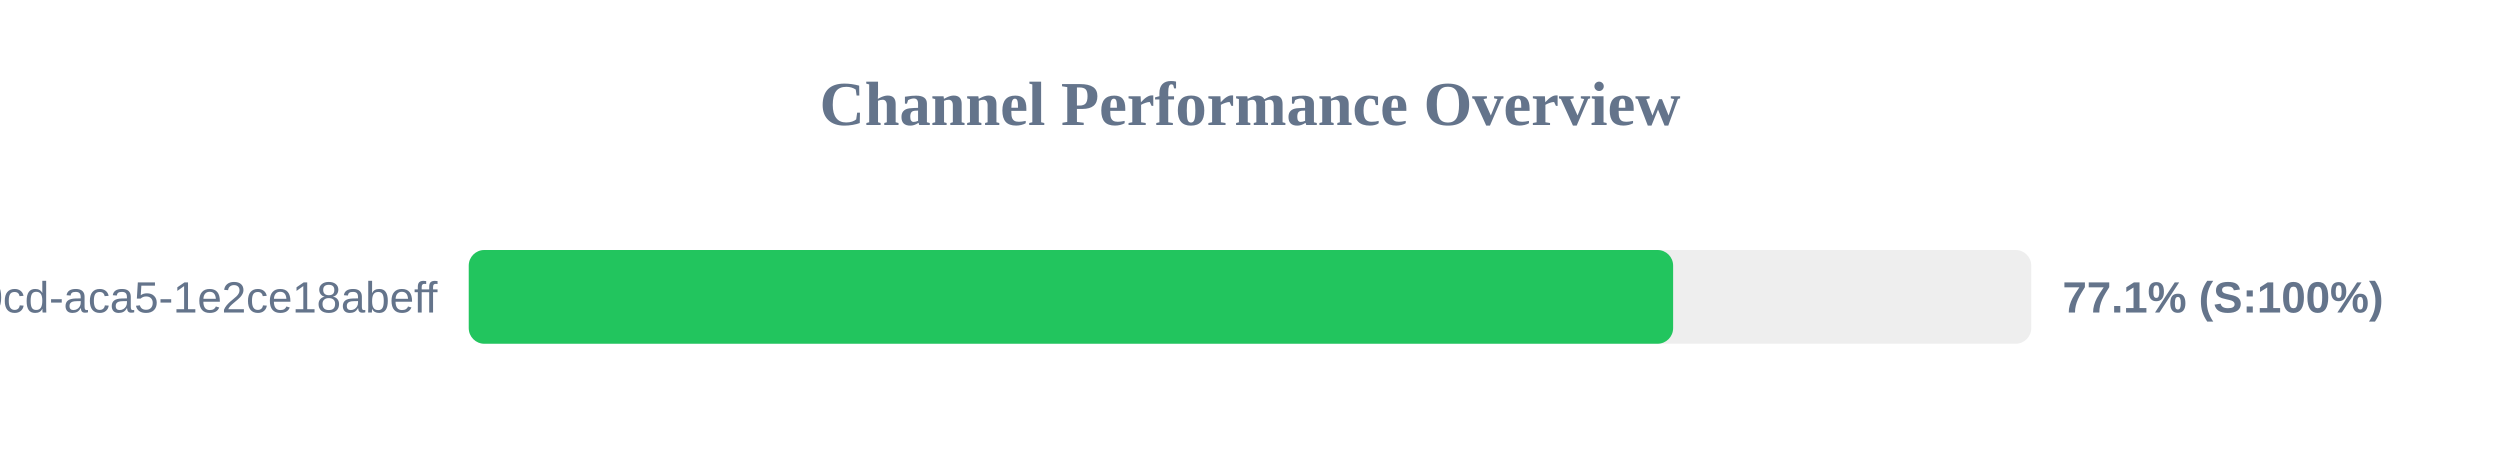
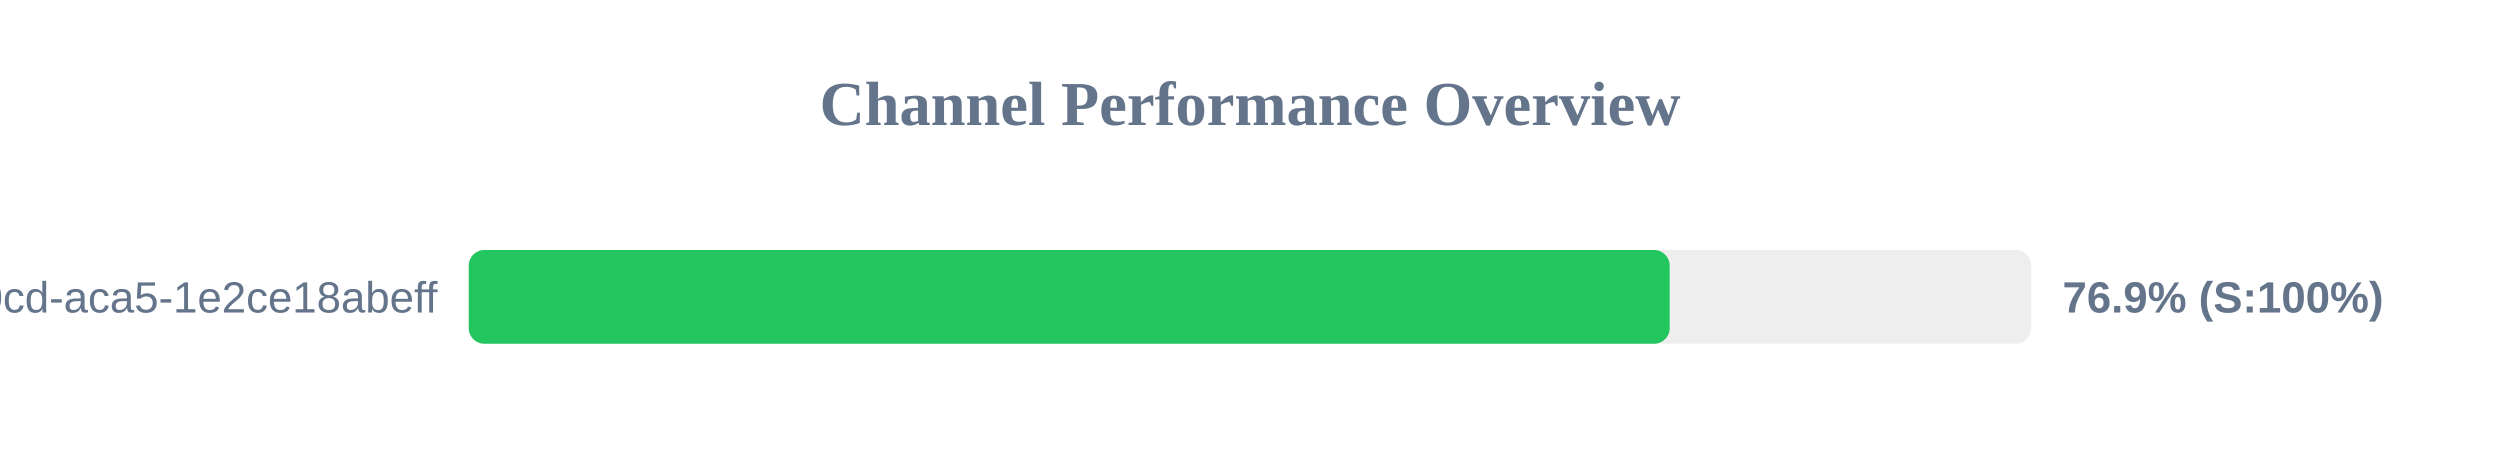
<svg xmlns="http://www.w3.org/2000/svg" width="800" height="150" version="1.1">
  <style>
        .row { font: 14px Arial; fill: #64748b; }
        .score { font: bold 14px Arial; fill: #64748b; }
    </style>
  <text x="400" y="40" text-anchor="middle" font-size="20px" font-weight="bold" fill="#64748b">Channel Performance Overview</text>
  <rect x="150" y="80" width="500" height="30" fill="#eee" rx="5" />
-   <rect x="150" y="80" width="385.4" height="30" fill="#22c55e" rx="5" />
+   <rect x="150" y="80" width="384.3" height="30" fill="#22c55e" rx="5" />
  <text x="140" y="100" text-anchor="end" class="row">?uuid=ebbeef45-0fd8-40cd-aca5-1e2ce18abeff</text>
-   <text x="660" y="100" text-anchor="start" class="score">77.1% (S:100%)</text>
+   <text x="660" y="100" text-anchor="start" class="score">76.9% (S:100%)</text>
</svg>
